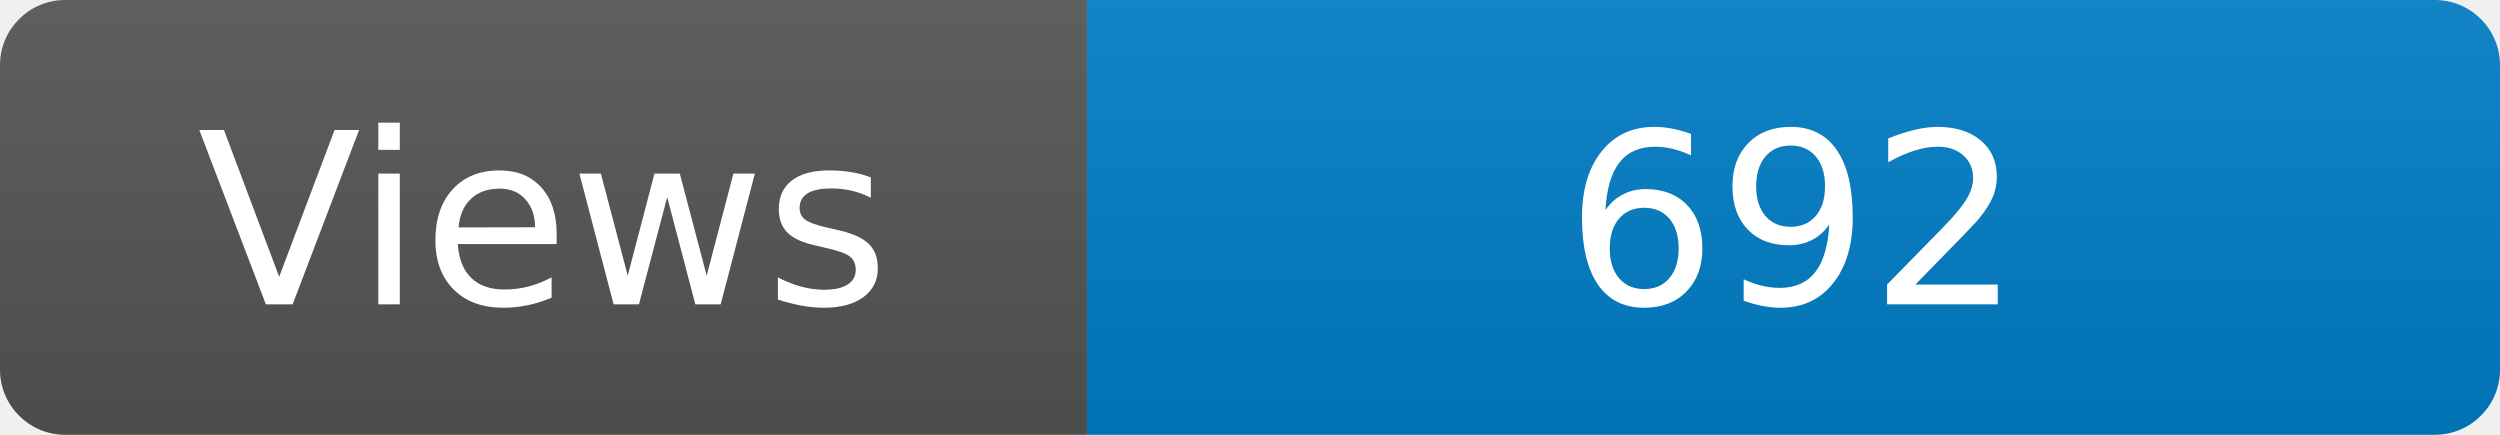
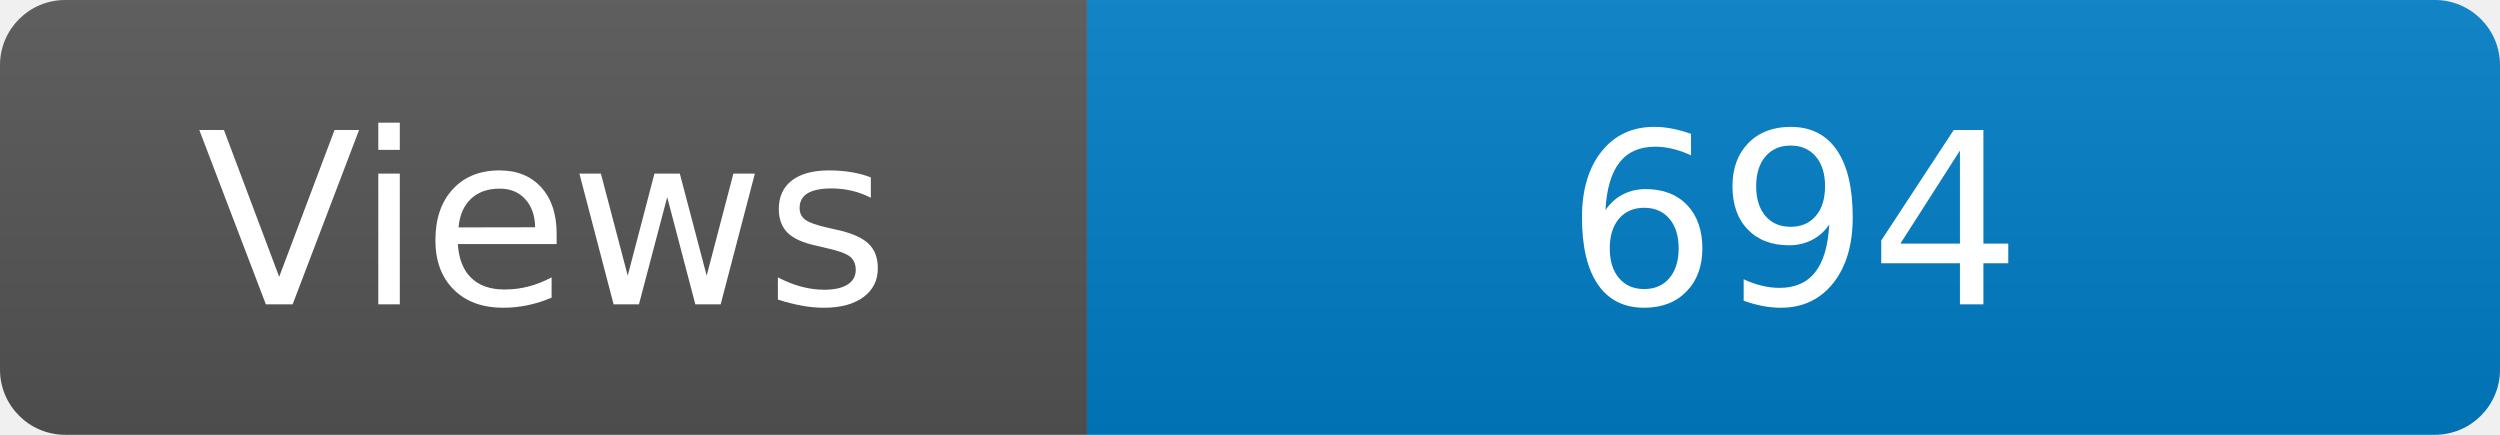
<svg xmlns="http://www.w3.org/2000/svg" width="115" height="20" role="img" aria-label="Maintained?: yes">
  <linearGradient id="s" x2="0" y2="100%">
    <stop offset="0" stop-color="#bbb" stop-opacity=".1" />
    <stop offset="1" stop-opacity=".1" />
  </linearGradient>
  <clipPath id="r">
    <rect width="115" height="20" rx="3" fill="#fff" />
  </clipPath>
  <g clip-path="url(#r)">
    <rect width="50" height="20" fill="#555" />
    <rect x="50" width="160" height="20" fill="#007ec6" />
    <rect width="115" height="20" fill="url(#s)" />
  </g>
  <g fill="#fff" text-anchor="middle" font-family="Verdana,Geneva,DejaVu Sans,sans-serif" font-size="110">
    <text x="250" y="140" transform="scale(.1)" fill="#fff">Views</text>
-     <text x="825" y="140" transform="scale(.1)" fill="#fff">692</text>
+     <text x="825" y="140" transform="scale(.1)" fill="#fff">694</text>
  </g>
</svg>
